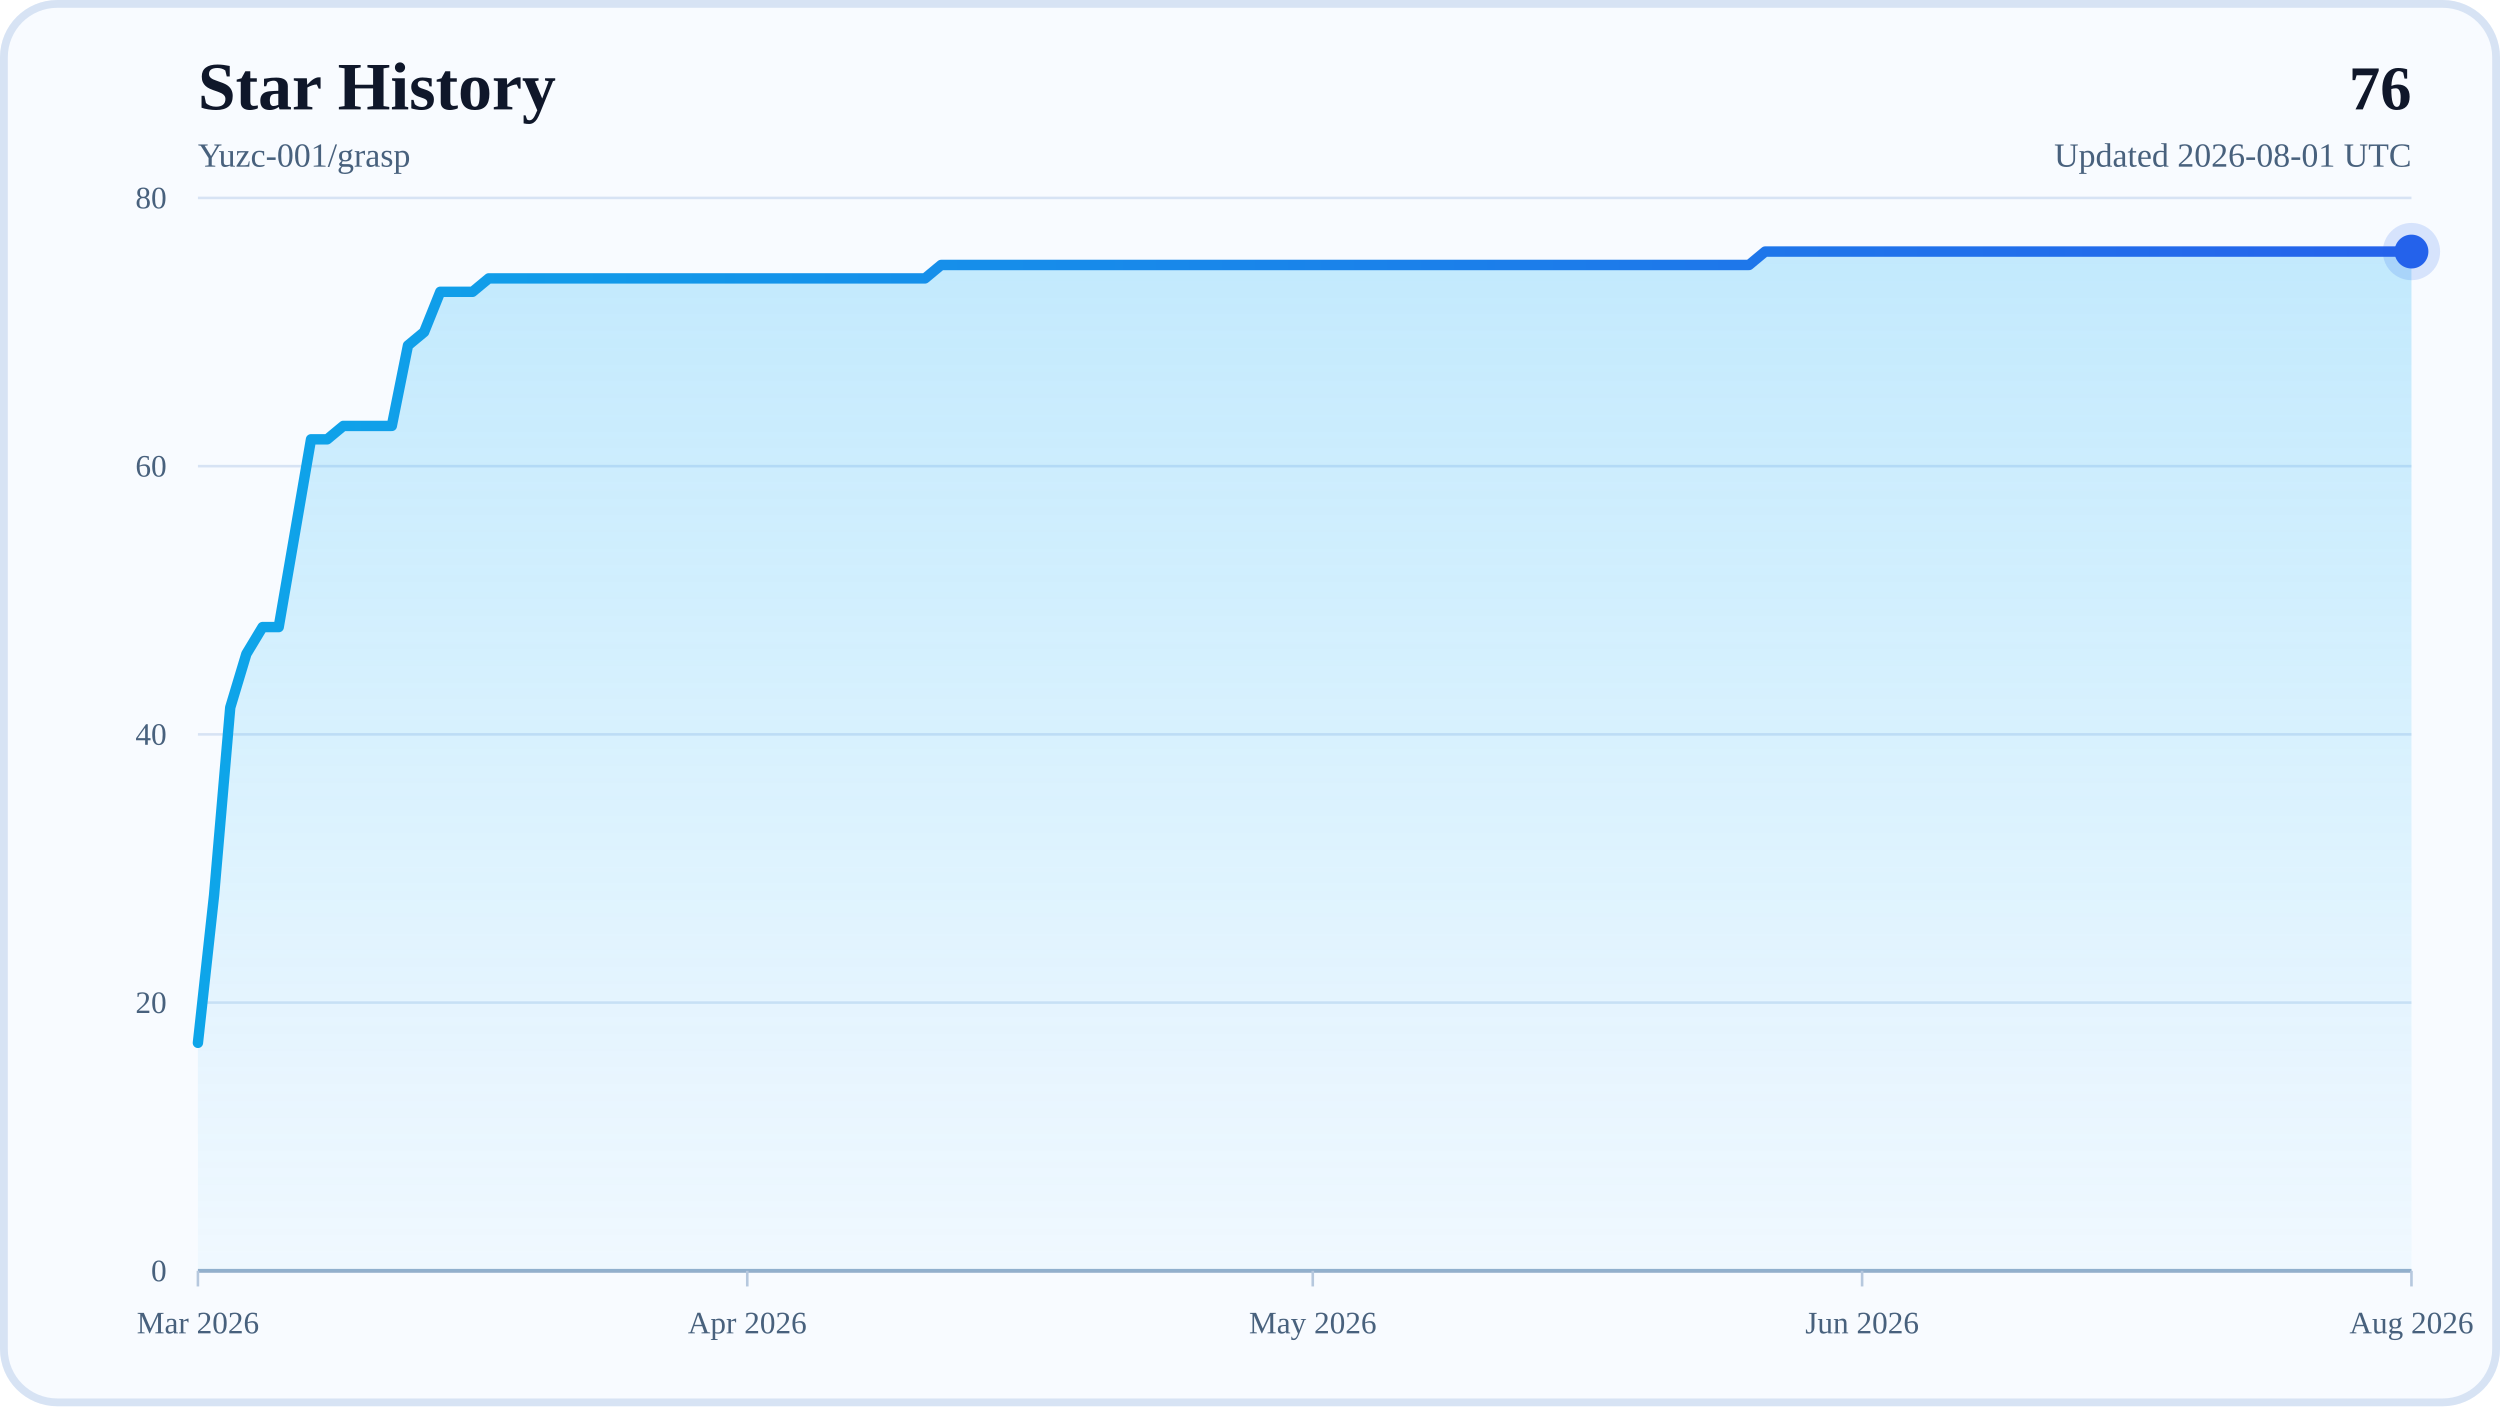
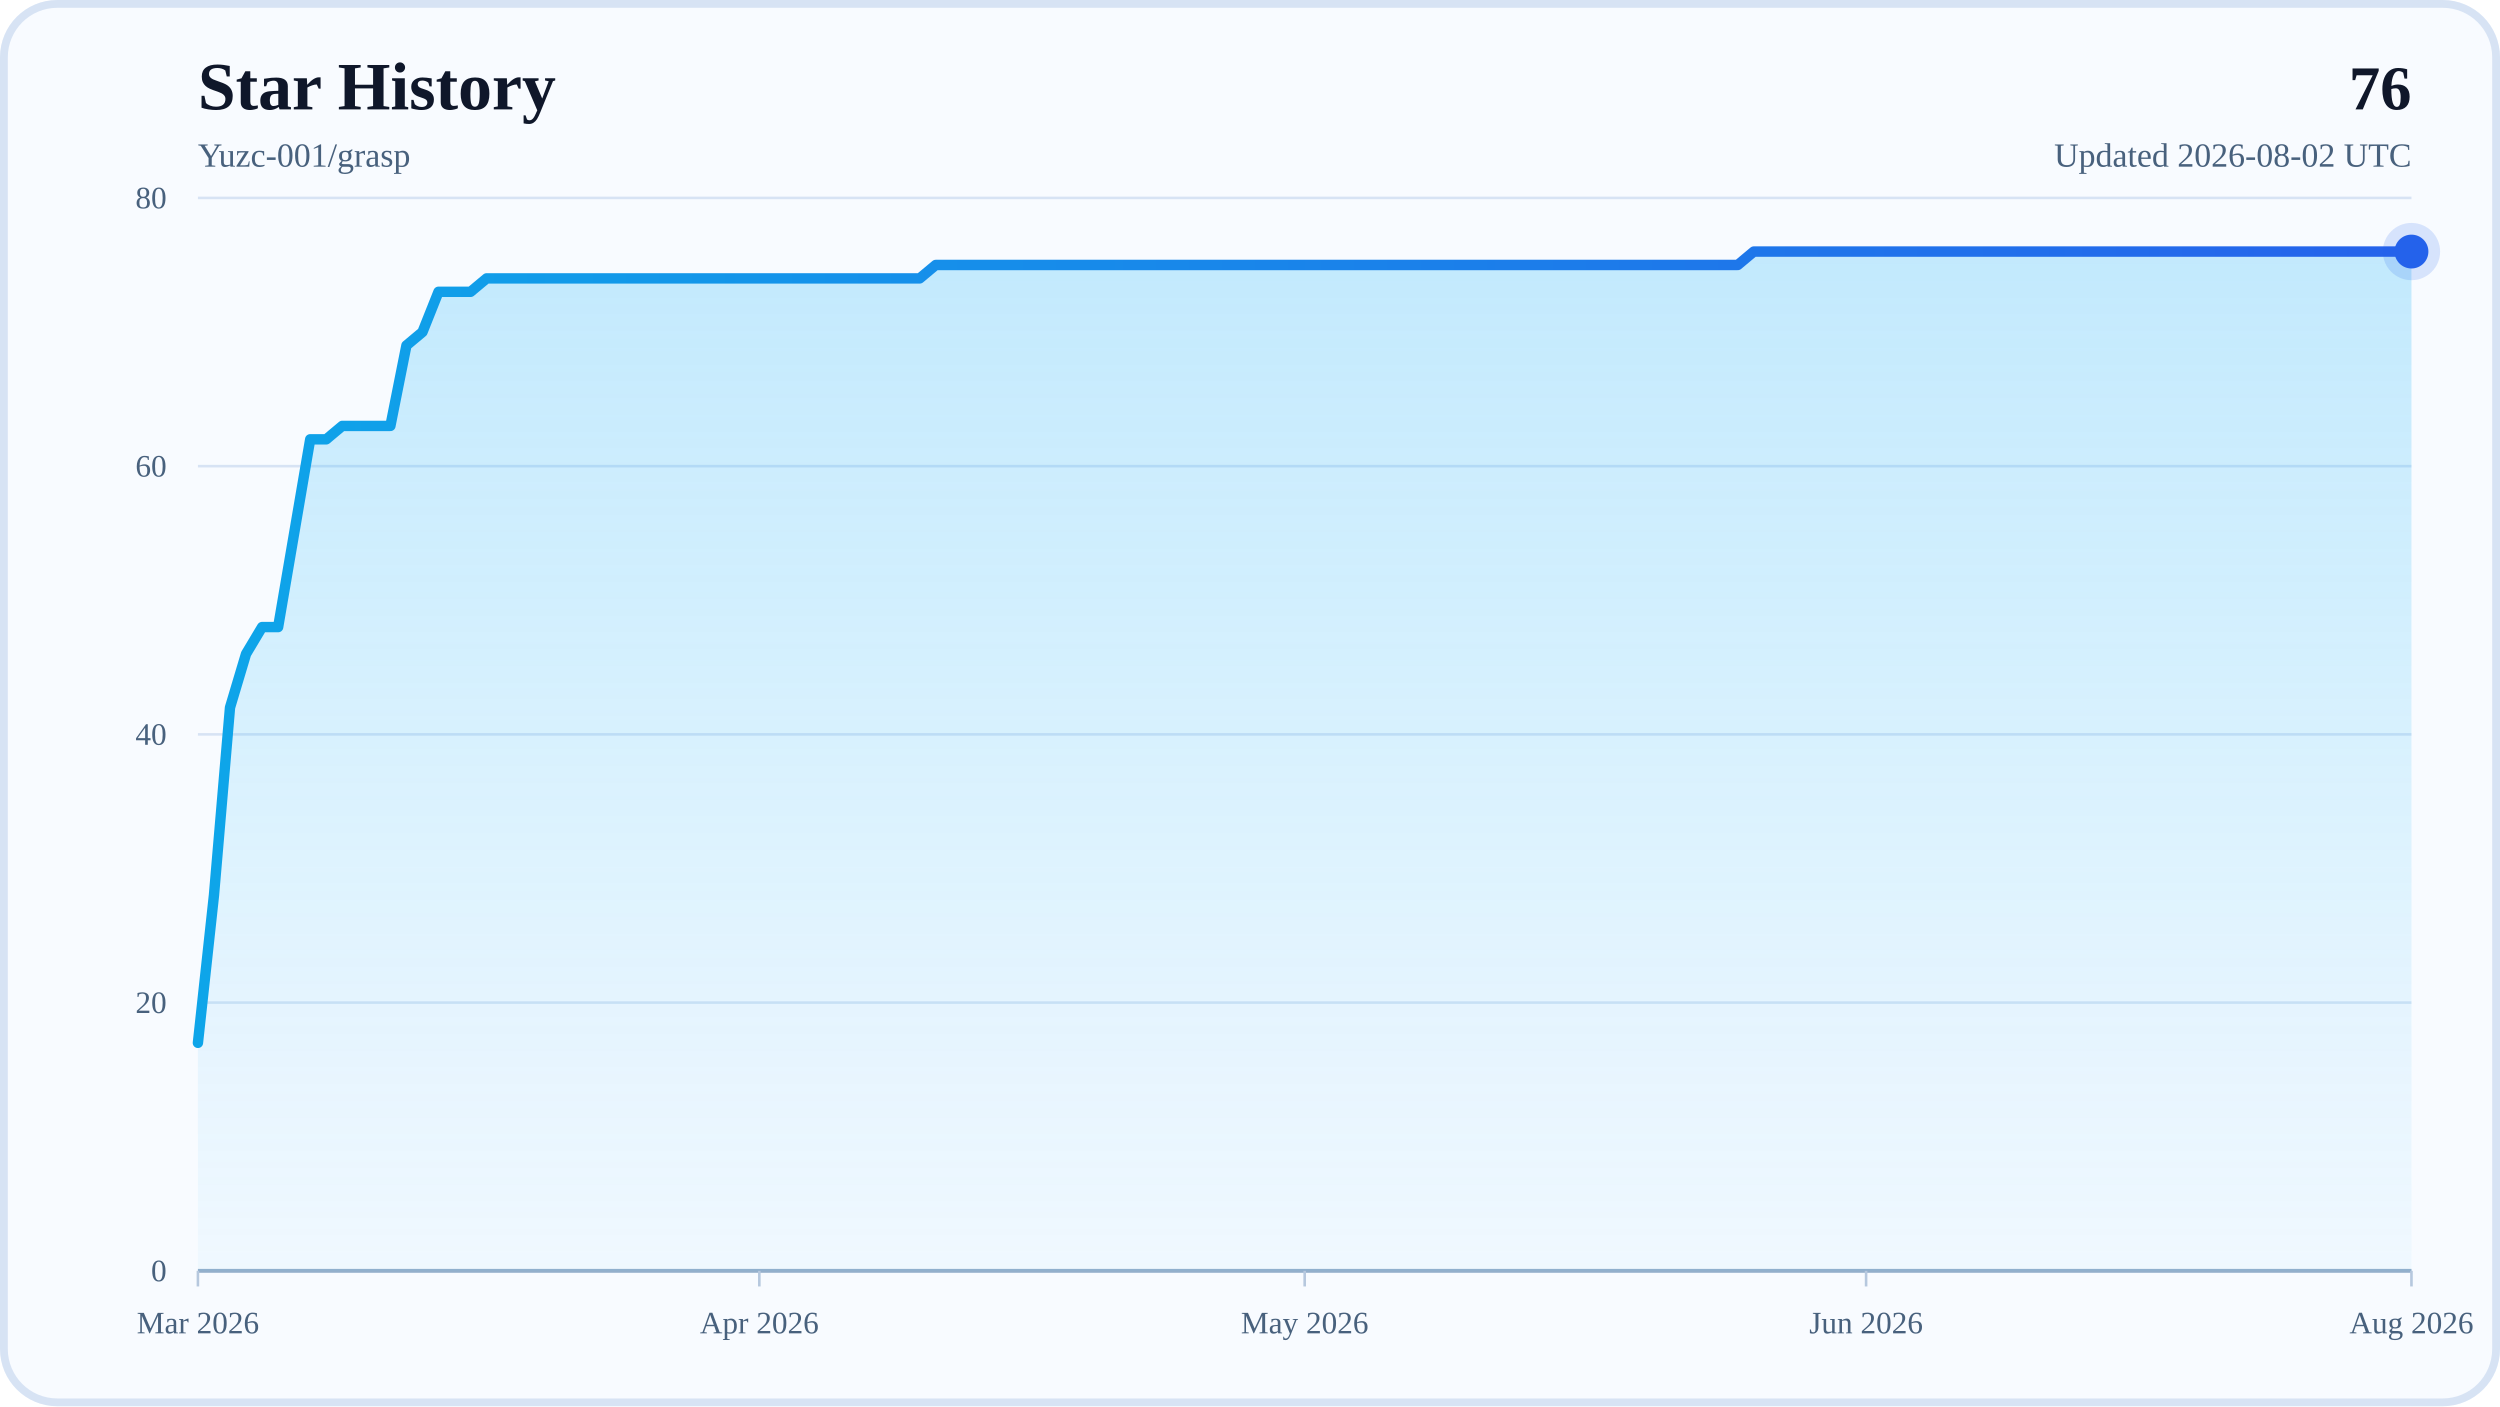
<svg xmlns="http://www.w3.org/2000/svg" width="960" height="540" viewBox="0 0 960 540" role="img" aria-labelledby="title desc">
  <defs>
    <linearGradient id="areaFill" x1="0" y1="0" x2="0" y2="1">
      <stop offset="0%" stop-color="#38BDF8" stop-opacity="0.28" />
      <stop offset="100%" stop-color="#38BDF8" stop-opacity="0.04" />
    </linearGradient>
    <linearGradient id="lineStroke" x1="0" y1="0" x2="1" y2="0">
      <stop offset="0%" stop-color="#0EA5E9" />
      <stop offset="100%" stop-color="#2563EB" />
    </linearGradient>
  </defs>
  <rect x="0" y="0" width="960" height="540" rx="22" fill="#F8FBFF" />
  <rect x="1.5" y="1.5" width="957" height="537" rx="20.5" fill="none" stroke="#D7E3F4" stroke-width="3" />
  <text x="76" y="42" font-size="26" font-weight="700" fill="#0F172A">Star History</text>
  <text x="76" y="64" font-size="13" fill="#48617D">Yuzc-001/grasp</text>
  <text x="926" y="42" text-anchor="end" font-size="24" font-weight="700" fill="#0F172A">76</text>
-   <text x="926" y="64" text-anchor="end" font-size="13" fill="#48617D">Updated 2026-08-01 UTC</text>
+   <text x="926" y="64" text-anchor="end" font-size="13" fill="#48617D">Updated 2026-08-02 UTC</text>
  <line x1="76" y1="488" x2="926" y2="488" stroke="#D7E3F4" stroke-width="1" />
  <text x="64" y="492" text-anchor="end" font-size="12" fill="#48617D">0</text>
  <line x1="76" y1="385" x2="926" y2="385" stroke="#D7E3F4" stroke-width="1" />
  <text x="64" y="389" text-anchor="end" font-size="12" fill="#48617D">20</text>
  <line x1="76" y1="282" x2="926" y2="282" stroke="#D7E3F4" stroke-width="1" />
  <text x="64" y="286" text-anchor="end" font-size="12" fill="#48617D">40</text>
  <line x1="76" y1="179" x2="926" y2="179" stroke="#D7E3F4" stroke-width="1" />
  <text x="64" y="183" text-anchor="end" font-size="12" fill="#48617D">60</text>
  <line x1="76" y1="76" x2="926" y2="76" stroke="#D7E3F4" stroke-width="1" />
  <text x="64" y="80" text-anchor="end" font-size="12" fill="#48617D">80</text>
  <line x1="76" y1="488" x2="926" y2="488" stroke="#94AFCB" stroke-width="1.5" />
  <line x1="76" y1="488" x2="76" y2="494" stroke="#B6C8DE" stroke-width="1" />
  <text x="76" y="512" text-anchor="middle" font-size="12" fill="#48617D">Mar 2026</text>
-   <line x1="286.95" y1="488" x2="286.95" y2="494" stroke="#B6C8DE" stroke-width="1" />
-   <text x="286.95" y="512" text-anchor="middle" font-size="12" fill="#48617D">Apr 2026</text>
-   <line x1="504.1" y1="488" x2="504.1" y2="494" stroke="#B6C8DE" stroke-width="1" />
-   <text x="504.1" y="512" text-anchor="middle" font-size="12" fill="#48617D">May 2026</text>
-   <line x1="715.05" y1="488" x2="715.05" y2="494" stroke="#B6C8DE" stroke-width="1" />
-   <text x="715.05" y="512" text-anchor="middle" font-size="12" fill="#48617D">Jun 2026</text>
+   <line x1="291.58" y1="488" x2="291.58" y2="494" stroke="#B6C8DE" stroke-width="1" />
+   <text x="291.58" y="512" text-anchor="middle" font-size="12" fill="#48617D">Apr 2026</text>
+   <line x1="501" y1="488" x2="501" y2="494" stroke="#B6C8DE" stroke-width="1" />
+   <text x="501" y="512" text-anchor="middle" font-size="12" fill="#48617D">May 2026</text>
+   <line x1="716.58" y1="488" x2="716.58" y2="494" stroke="#B6C8DE" stroke-width="1" />
+   <text x="716.58" y="512" text-anchor="middle" font-size="12" fill="#48617D">Jun 2026</text>
  <line x1="926" y1="488" x2="926" y2="494" stroke="#B6C8DE" stroke-width="1" />
  <text x="926" y="512" text-anchor="middle" font-size="12" fill="#48617D">Aug 2026</text>
-   <polygon points="76,488 76,400.45 82.2,343.8 88.41,271.7 94.61,251.1 100.82,240.8 107.02,240.8 113.23,204.75 119.43,168.7 125.64,168.7 131.84,163.55 138.04,163.55 144.25,163.55 150.45,163.55 156.66,132.65 162.86,127.5 169.07,112.05 175.27,112.05 181.47,112.05 187.68,106.9 193.88,106.9 200.09,106.9 206.29,106.9 212.5,106.9 218.7,106.9 224.91,106.9 231.11,106.9 237.31,106.9 243.52,106.9 249.72,106.9 255.93,106.9 262.13,106.9 268.34,106.9 274.54,106.9 280.74,106.9 286.95,106.9 293.15,106.9 299.36,106.9 305.56,106.9 311.77,106.9 317.97,106.9 324.18,106.9 330.38,106.9 336.58,106.9 342.79,106.9 348.99,106.9 355.2,106.9 361.4,101.75 367.61,101.75 373.81,101.75 380.01,101.75 386.22,101.75 392.42,101.75 398.63,101.75 404.83,101.75 411.04,101.75 417.24,101.75 423.45,101.75 429.65,101.75 435.85,101.75 442.06,101.75 448.26,101.75 454.47,101.75 460.67,101.75 466.88,101.75 473.08,101.75 479.28,101.75 485.49,101.75 491.69,101.75 497.9,101.75 504.1,101.75 510.31,101.75 516.51,101.75 522.72,101.75 528.92,101.75 535.12,101.75 541.33,101.75 547.53,101.75 553.74,101.75 559.94,101.75 566.15,101.75 572.35,101.75 578.55,101.75 584.76,101.75 590.96,101.75 597.17,101.75 603.37,101.75 609.58,101.75 615.78,101.75 621.99,101.75 628.19,101.75 634.39,101.75 640.6,101.75 646.8,101.75 653.01,101.75 659.21,101.75 665.42,101.75 671.62,101.75 677.82,96.6 684.03,96.6 690.23,96.6 696.44,96.6 702.64,96.6 708.85,96.6 715.05,96.6 721.26,96.6 727.46,96.6 733.66,96.6 739.87,96.6 746.07,96.6 752.28,96.6 758.48,96.6 764.69,96.6 770.89,96.6 777.09,96.6 783.3,96.6 789.5,96.6 795.71,96.6 801.91,96.6 808.12,96.6 814.32,96.6 820.53,96.6 826.73,96.6 832.93,96.6 839.14,96.6 845.34,96.6 851.55,96.6 857.75,96.6 863.96,96.6 870.16,96.6 876.36,96.6 882.57,96.6 888.77,96.6 894.98,96.6 901.18,96.6 907.39,96.6 913.59,96.6 919.8,96.6 926,96.6 926,488" fill="url(#areaFill)" />
-   <polyline points="76,400.45 82.2,343.8 88.41,271.7 94.61,251.1 100.82,240.8 107.02,240.8 113.23,204.75 119.43,168.7 125.64,168.7 131.84,163.55 138.04,163.55 144.25,163.55 150.45,163.55 156.66,132.65 162.86,127.5 169.07,112.05 175.27,112.05 181.47,112.05 187.68,106.9 193.88,106.9 200.09,106.9 206.29,106.9 212.5,106.9 218.7,106.9 224.91,106.9 231.11,106.9 237.31,106.9 243.52,106.9 249.72,106.9 255.93,106.9 262.13,106.9 268.34,106.9 274.54,106.9 280.74,106.9 286.95,106.9 293.15,106.9 299.36,106.9 305.56,106.9 311.77,106.9 317.97,106.9 324.18,106.9 330.38,106.9 336.58,106.9 342.79,106.9 348.99,106.9 355.2,106.9 361.4,101.75 367.61,101.75 373.81,101.75 380.01,101.75 386.22,101.75 392.42,101.75 398.63,101.75 404.83,101.75 411.04,101.75 417.24,101.75 423.45,101.75 429.65,101.75 435.85,101.75 442.06,101.75 448.26,101.75 454.47,101.75 460.67,101.75 466.88,101.75 473.08,101.75 479.28,101.75 485.49,101.75 491.69,101.75 497.9,101.75 504.1,101.75 510.31,101.75 516.51,101.75 522.72,101.75 528.92,101.75 535.12,101.75 541.33,101.75 547.53,101.75 553.74,101.75 559.94,101.75 566.15,101.75 572.35,101.75 578.55,101.75 584.76,101.75 590.96,101.75 597.17,101.75 603.37,101.75 609.58,101.75 615.78,101.75 621.99,101.75 628.19,101.75 634.39,101.75 640.6,101.75 646.8,101.75 653.01,101.75 659.21,101.75 665.42,101.75 671.62,101.75 677.82,96.6 684.03,96.6 690.23,96.6 696.44,96.6 702.64,96.6 708.85,96.6 715.05,96.6 721.26,96.6 727.46,96.6 733.66,96.6 739.87,96.6 746.07,96.6 752.28,96.6 758.48,96.6 764.69,96.6 770.89,96.6 777.09,96.6 783.3,96.6 789.5,96.6 795.71,96.6 801.91,96.6 808.12,96.6 814.32,96.6 820.53,96.6 826.73,96.6 832.93,96.6 839.14,96.6 845.34,96.6 851.55,96.6 857.75,96.6 863.96,96.6 870.16,96.6 876.36,96.6 882.57,96.6 888.77,96.6 894.98,96.6 901.18,96.6 907.39,96.6 913.59,96.6 919.8,96.6 926,96.6" fill="none" stroke="url(#lineStroke)" stroke-width="4" stroke-linecap="round" stroke-linejoin="round" />
+   <polygon points="76,488 76,400.45 82.16,343.8 88.32,271.7 94.48,251.1 100.64,240.8 106.8,240.8 112.96,204.75 119.12,168.7 125.28,168.7 131.43,163.55 137.59,163.55 143.75,163.55 149.91,163.55 156.07,132.65 162.23,127.5 168.39,112.05 174.55,112.05 180.71,112.05 186.87,106.9 193.03,106.9 199.19,106.9 205.35,106.9 211.51,106.9 217.67,106.9 223.83,106.9 229.99,106.9 236.14,106.9 242.3,106.9 248.46,106.9 254.62,106.9 260.78,106.9 266.94,106.9 273.1,106.9 279.26,106.9 285.42,106.9 291.58,106.9 297.74,106.9 303.9,106.9 310.06,106.9 316.22,106.9 322.38,106.9 328.54,106.9 334.7,106.9 340.86,106.9 347.01,106.9 353.17,106.9 359.33,101.75 365.49,101.75 371.65,101.75 377.81,101.75 383.97,101.75 390.13,101.75 396.29,101.75 402.45,101.75 408.61,101.75 414.77,101.75 420.93,101.75 427.09,101.75 433.25,101.75 439.41,101.75 445.57,101.75 451.72,101.75 457.88,101.75 464.04,101.75 470.2,101.75 476.36,101.75 482.52,101.75 488.68,101.75 494.84,101.75 501,101.75 507.16,101.75 513.32,101.75 519.48,101.75 525.64,101.75 531.8,101.75 537.96,101.75 544.12,101.75 550.28,101.75 556.43,101.75 562.59,101.75 568.75,101.75 574.91,101.75 581.07,101.75 587.23,101.75 593.39,101.75 599.55,101.75 605.71,101.75 611.87,101.75 618.03,101.75 624.19,101.75 630.35,101.75 636.51,101.75 642.67,101.75 648.83,101.75 654.99,101.75 661.14,101.75 667.3,101.75 673.46,96.6 679.62,96.6 685.78,96.6 691.94,96.6 698.1,96.6 704.26,96.6 710.42,96.6 716.58,96.6 722.74,96.6 728.9,96.6 735.06,96.6 741.22,96.6 747.38,96.6 753.54,96.6 759.7,96.6 765.86,96.6 772.01,96.6 778.17,96.6 784.33,96.6 790.49,96.6 796.65,96.6 802.81,96.6 808.97,96.6 815.13,96.6 821.29,96.6 827.45,96.6 833.61,96.6 839.77,96.6 845.93,96.6 852.09,96.6 858.25,96.6 864.41,96.6 870.57,96.6 876.72,96.6 882.88,96.6 889.04,96.6 895.2,96.6 901.36,96.6 907.52,96.6 913.68,96.6 919.84,96.6 926,96.6 926,488" fill="url(#areaFill)" />
+   <polyline points="76,400.45 82.16,343.8 88.32,271.7 94.48,251.1 100.64,240.8 106.8,240.8 112.96,204.75 119.12,168.7 125.28,168.7 131.43,163.55 137.59,163.55 143.75,163.55 149.91,163.55 156.07,132.65 162.23,127.5 168.39,112.05 174.55,112.05 180.71,112.05 186.87,106.9 193.03,106.9 199.19,106.9 205.35,106.9 211.51,106.9 217.67,106.9 223.83,106.9 229.99,106.9 236.14,106.9 242.3,106.9 248.46,106.9 254.62,106.9 260.78,106.9 266.94,106.9 273.1,106.9 279.26,106.9 285.42,106.9 291.58,106.9 297.74,106.9 303.9,106.9 310.06,106.9 316.22,106.9 322.38,106.9 328.54,106.9 334.7,106.9 340.86,106.9 347.01,106.9 353.17,106.9 359.33,101.75 365.49,101.75 371.65,101.75 377.81,101.75 383.97,101.75 390.13,101.75 396.29,101.75 402.45,101.75 408.61,101.75 414.77,101.75 420.93,101.75 427.09,101.75 433.25,101.75 439.41,101.75 445.57,101.75 451.72,101.75 457.88,101.75 464.04,101.75 470.2,101.75 476.36,101.75 482.52,101.75 488.68,101.75 494.84,101.75 501,101.75 507.16,101.75 513.32,101.75 519.48,101.75 525.64,101.75 531.8,101.75 537.96,101.75 544.12,101.75 550.28,101.75 556.43,101.75 562.59,101.75 568.75,101.75 574.91,101.75 581.07,101.75 587.23,101.75 593.39,101.75 599.55,101.75 605.71,101.75 611.87,101.75 618.03,101.75 624.19,101.75 630.35,101.75 636.51,101.75 642.67,101.75 648.83,101.75 654.99,101.75 661.14,101.75 667.3,101.75 673.46,96.6 679.62,96.6 685.78,96.6 691.94,96.6 698.1,96.6 704.26,96.6 710.42,96.6 716.58,96.6 722.74,96.6 728.9,96.6 735.06,96.6 741.22,96.6 747.38,96.6 753.54,96.6 759.7,96.6 765.86,96.6 772.01,96.6 778.17,96.6 784.33,96.6 790.49,96.6 796.65,96.6 802.81,96.6 808.97,96.6 815.13,96.6 821.29,96.6 827.45,96.6 833.61,96.6 839.77,96.6 845.93,96.6 852.09,96.6 858.25,96.6 864.41,96.6 870.57,96.6 876.72,96.6 882.88,96.6 889.04,96.6 895.2,96.6 901.36,96.6 907.52,96.6 913.68,96.6 919.84,96.6 926,96.6" fill="none" stroke="url(#lineStroke)" stroke-width="4" stroke-linecap="round" stroke-linejoin="round" />
  <circle cx="926" cy="96.6" r="6.5" fill="#2563EB" />
  <circle cx="926" cy="96.6" r="11" fill="#2563EB" fill-opacity="0.16" />
</svg>
